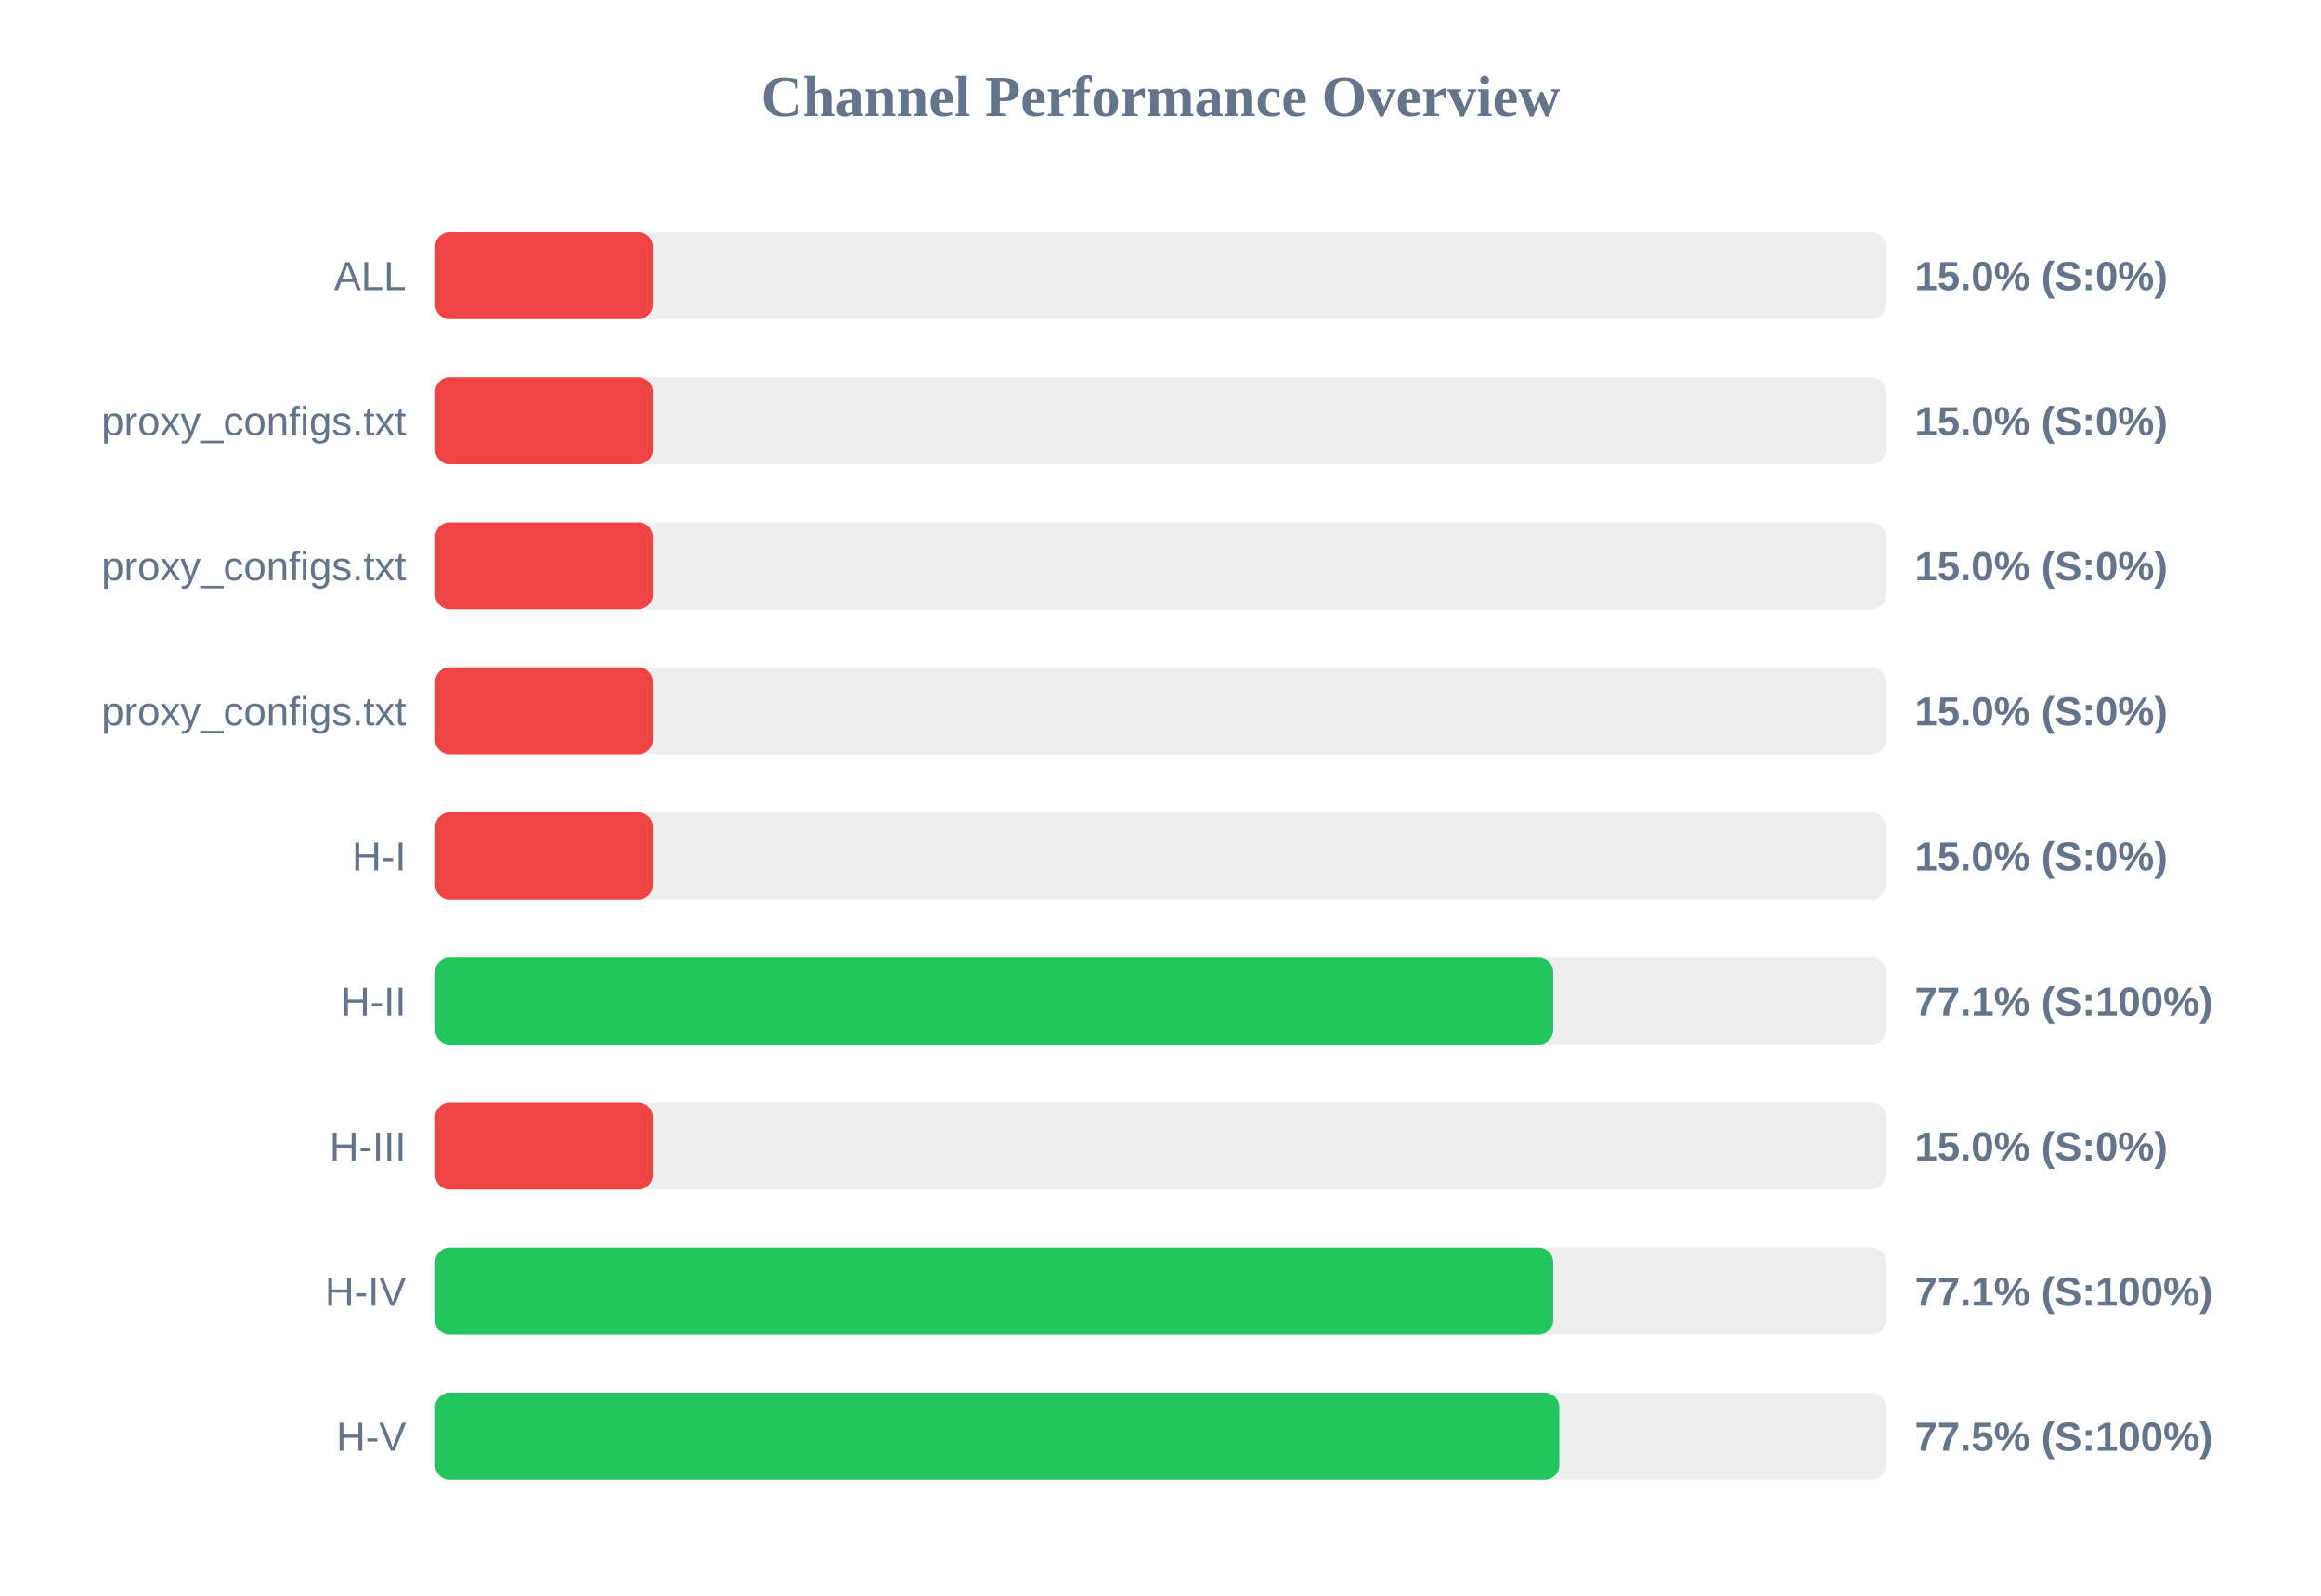
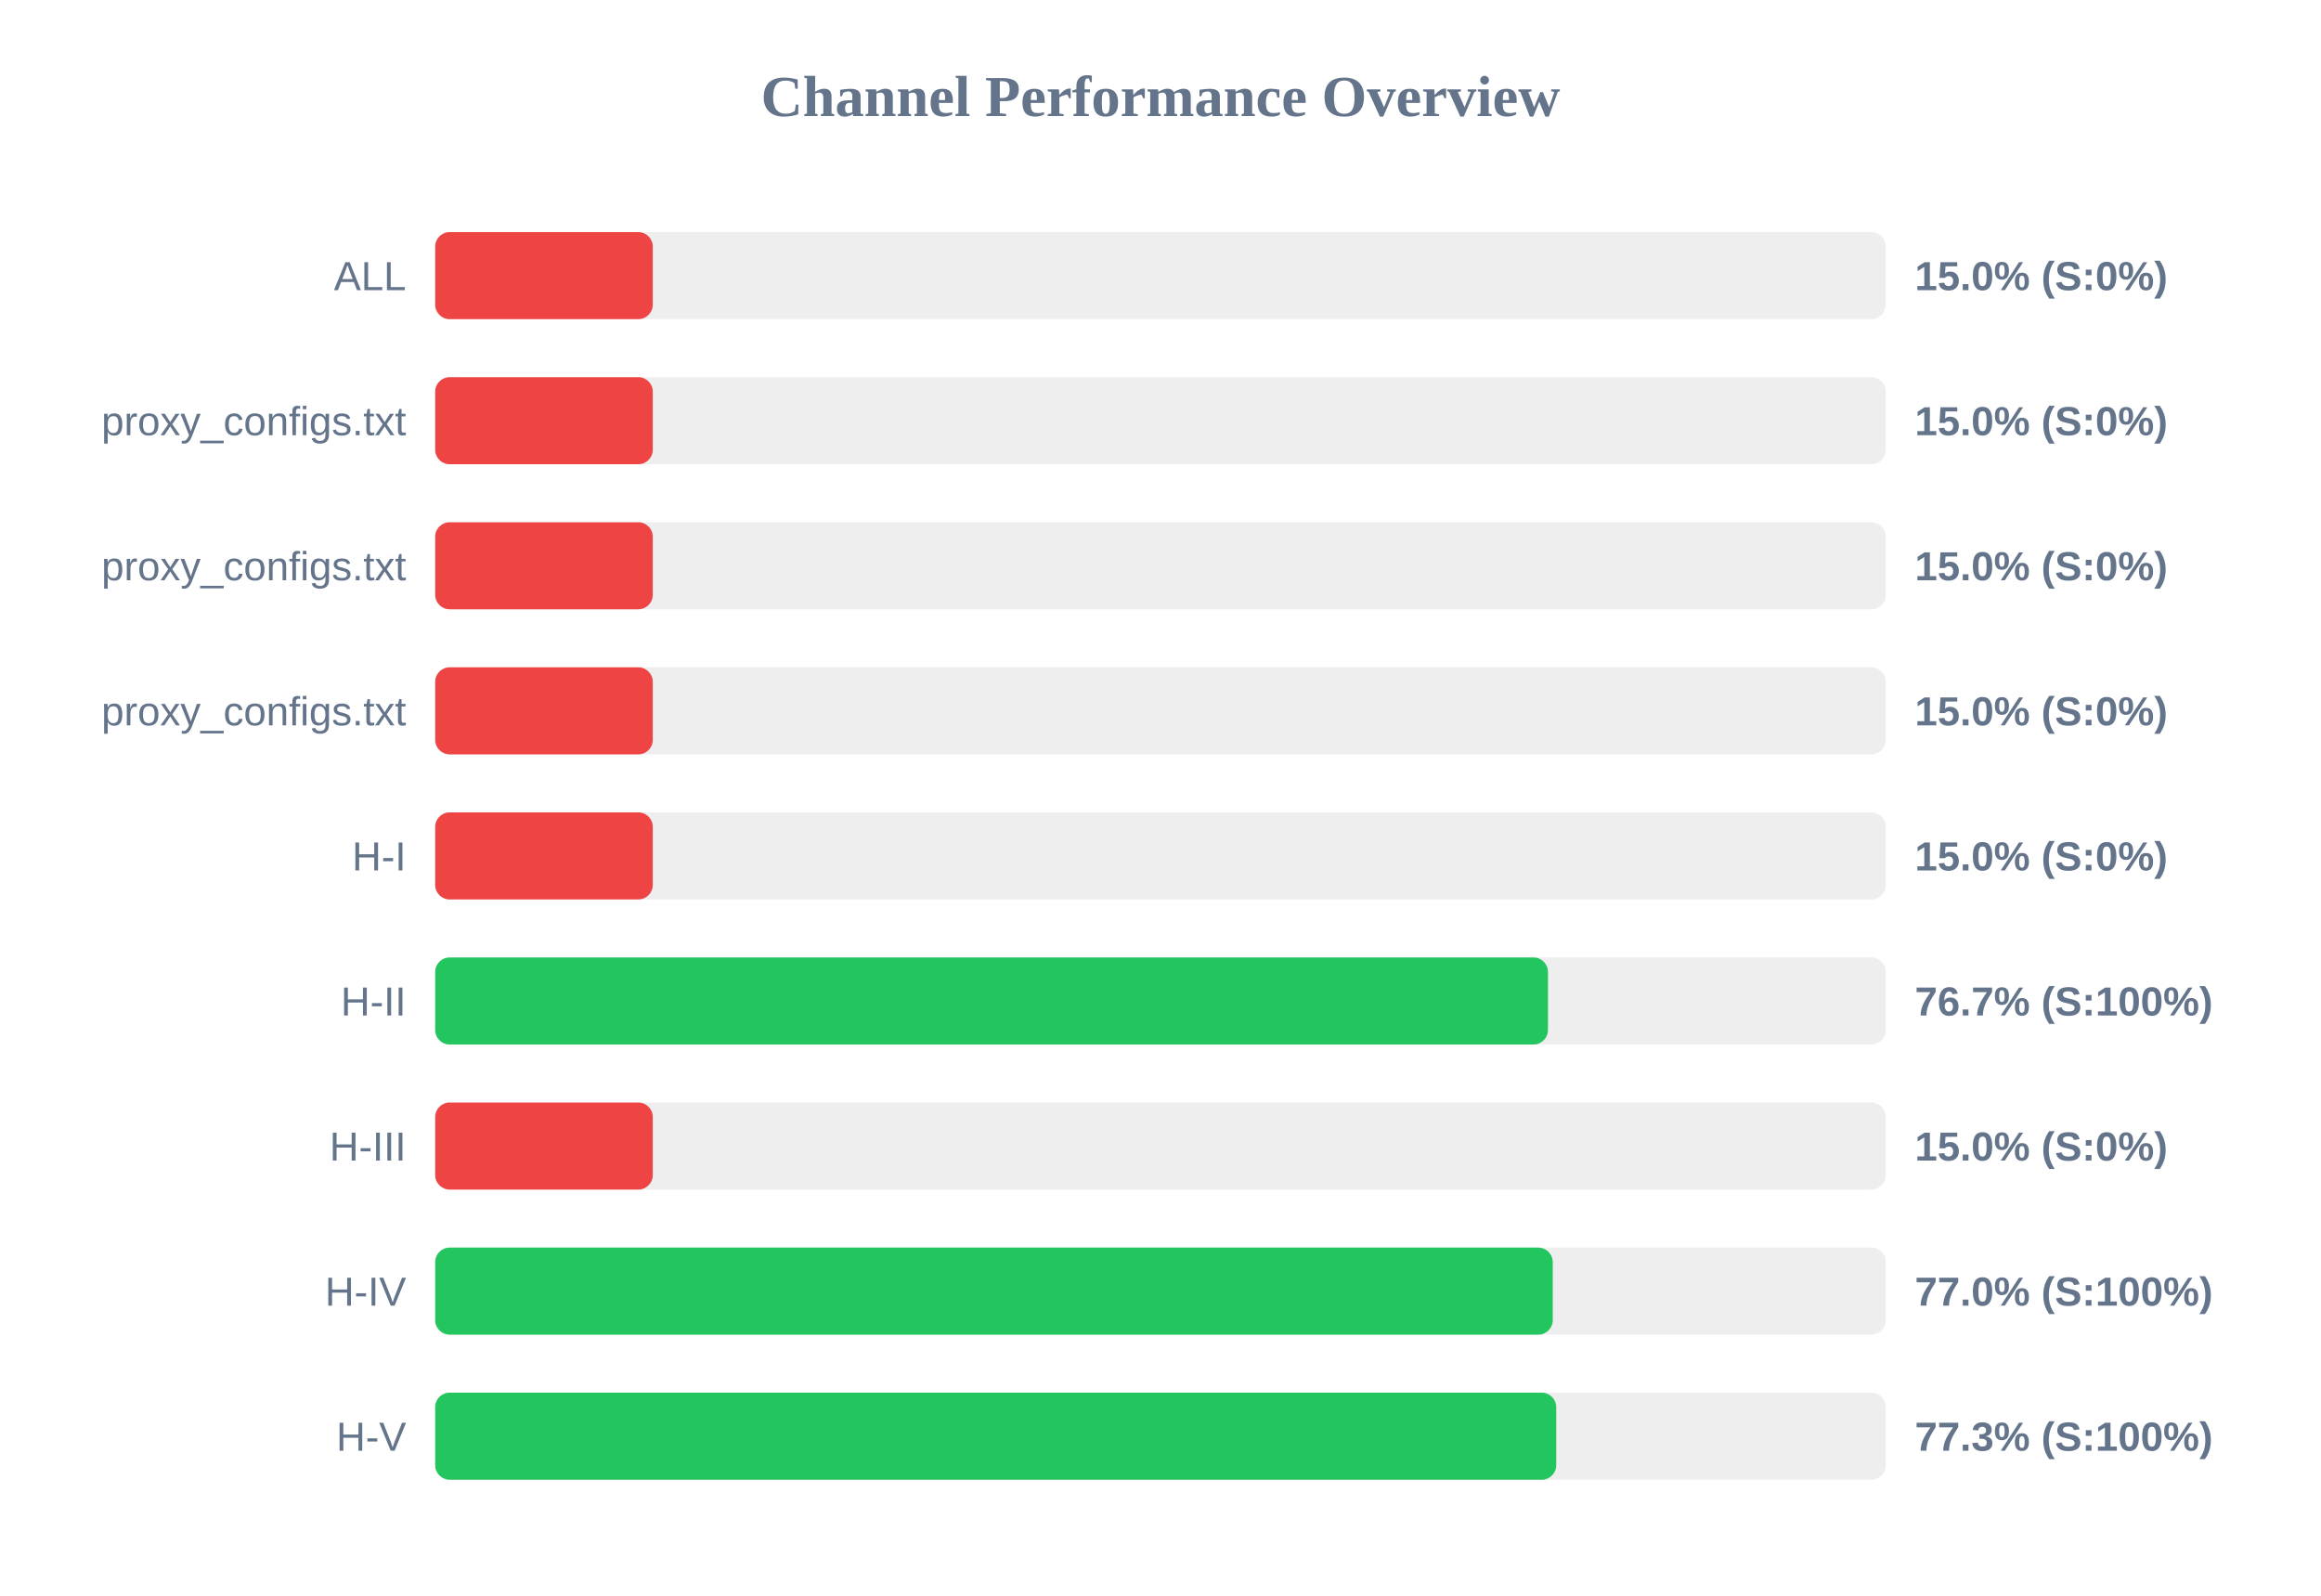
<svg xmlns="http://www.w3.org/2000/svg" width="800" height="550" version="1.1">
  <style>
        .row { font: 14px Arial; fill: #64748b; }
        .score { font: bold 14px Arial; fill: #64748b; }
    </style>
  <text x="400" y="40" text-anchor="middle" font-size="20px" font-weight="bold" fill="#64748b">Channel Performance Overview</text>
  <rect x="150" y="80" width="500" height="30" fill="#eee" rx="5" />
  <rect x="150" y="80" width="75.0" height="30" fill="#ef4444" rx="5" />
  <text x="140" y="100" text-anchor="end" class="row">ALL</text>
  <text x="660" y="100" text-anchor="start" class="score">15.0% (S:0%)</text>
  <rect x="150" y="130" width="500" height="30" fill="#eee" rx="5" />
  <rect x="150" y="130" width="75.0" height="30" fill="#ef4444" rx="5" />
  <text x="140" y="150" text-anchor="end" class="row">proxy_configs.txt</text>
  <text x="660" y="150" text-anchor="start" class="score">15.0% (S:0%)</text>
  <rect x="150" y="180" width="500" height="30" fill="#eee" rx="5" />
  <rect x="150" y="180" width="75.0" height="30" fill="#ef4444" rx="5" />
  <text x="140" y="200" text-anchor="end" class="row">proxy_configs.txt</text>
  <text x="660" y="200" text-anchor="start" class="score">15.0% (S:0%)</text>
  <rect x="150" y="230" width="500" height="30" fill="#eee" rx="5" />
  <rect x="150" y="230" width="75.0" height="30" fill="#ef4444" rx="5" />
  <text x="140" y="250" text-anchor="end" class="row">proxy_configs.txt</text>
  <text x="660" y="250" text-anchor="start" class="score">15.0% (S:0%)</text>
  <rect x="150" y="280" width="500" height="30" fill="#eee" rx="5" />
  <rect x="150" y="280" width="75.0" height="30" fill="#ef4444" rx="5" />
  <text x="140" y="300" text-anchor="end" class="row">H-I</text>
  <text x="660" y="300" text-anchor="start" class="score">15.0% (S:0%)</text>
  <rect x="150" y="330" width="500" height="30" fill="#eee" rx="5" />
-   <rect x="150" y="330" width="385.35" height="30" fill="#22c55e" rx="5" />
+   <rect x="150" y="330" width="383.55" height="30" fill="#22c55e" rx="5" />
  <text x="140" y="350" text-anchor="end" class="row">H-II</text>
-   <text x="660" y="350" text-anchor="start" class="score">77.1% (S:100%)</text>
+   <text x="660" y="350" text-anchor="start" class="score">76.7% (S:100%)</text>
  <rect x="150" y="380" width="500" height="30" fill="#eee" rx="5" />
  <rect x="150" y="380" width="75.0" height="30" fill="#ef4444" rx="5" />
  <text x="140" y="400" text-anchor="end" class="row">H-III</text>
  <text x="660" y="400" text-anchor="start" class="score">15.0% (S:0%)</text>
  <rect x="150" y="430" width="500" height="30" fill="#eee" rx="5" />
-   <rect x="150" y="430" width="385.35" height="30" fill="#22c55e" rx="5" />
+   <rect x="150" y="430" width="385.2" height="30" fill="#22c55e" rx="5" />
  <text x="140" y="450" text-anchor="end" class="row">H-IV</text>
-   <text x="660" y="450" text-anchor="start" class="score">77.1% (S:100%)</text>
+   <text x="660" y="450" text-anchor="start" class="score">77.0% (S:100%)</text>
  <rect x="150" y="480" width="500" height="30" fill="#eee" rx="5" />
-   <rect x="150" y="480" width="387.45" height="30" fill="#22c55e" rx="5" />
+   <rect x="150" y="480" width="386.4" height="30" fill="#22c55e" rx="5" />
  <text x="140" y="500" text-anchor="end" class="row">H-V</text>
-   <text x="660" y="500" text-anchor="start" class="score">77.5% (S:100%)</text>
+   <text x="660" y="500" text-anchor="start" class="score">77.3% (S:100%)</text>
</svg>
